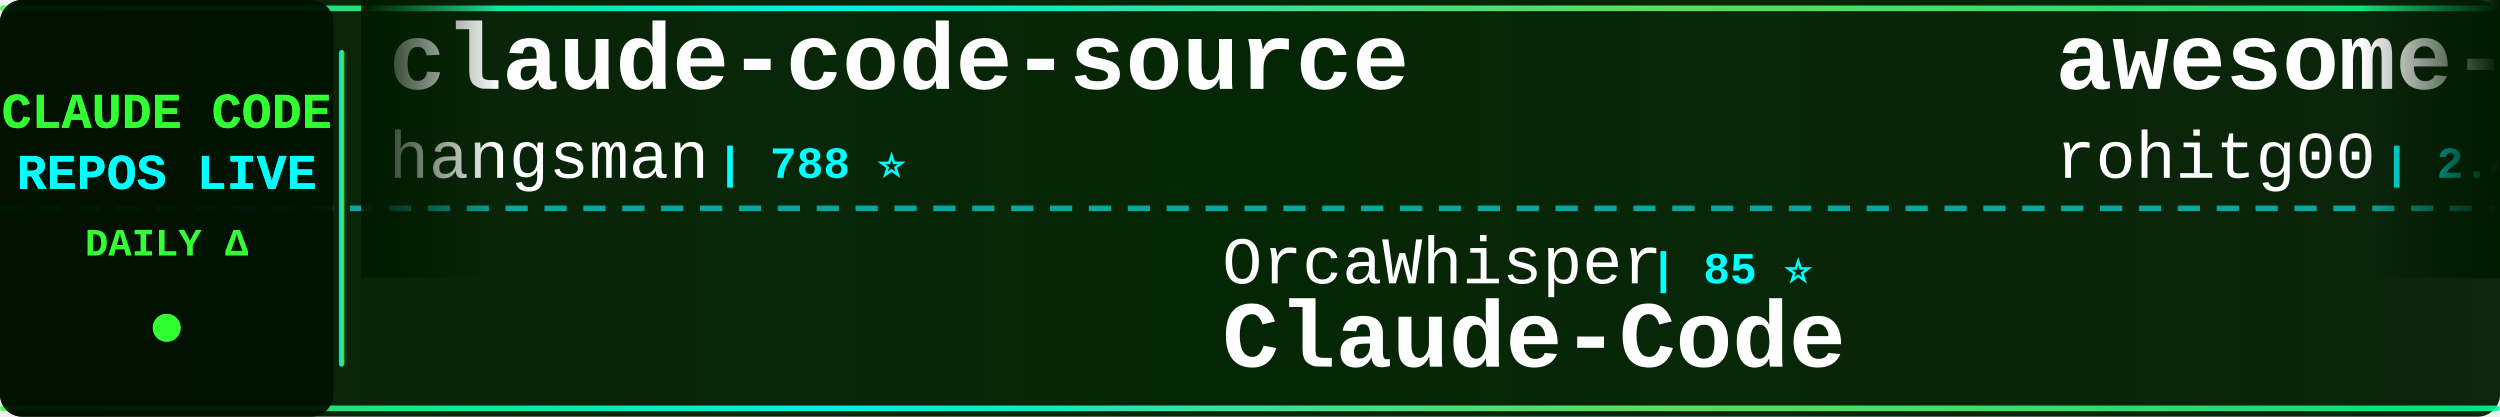
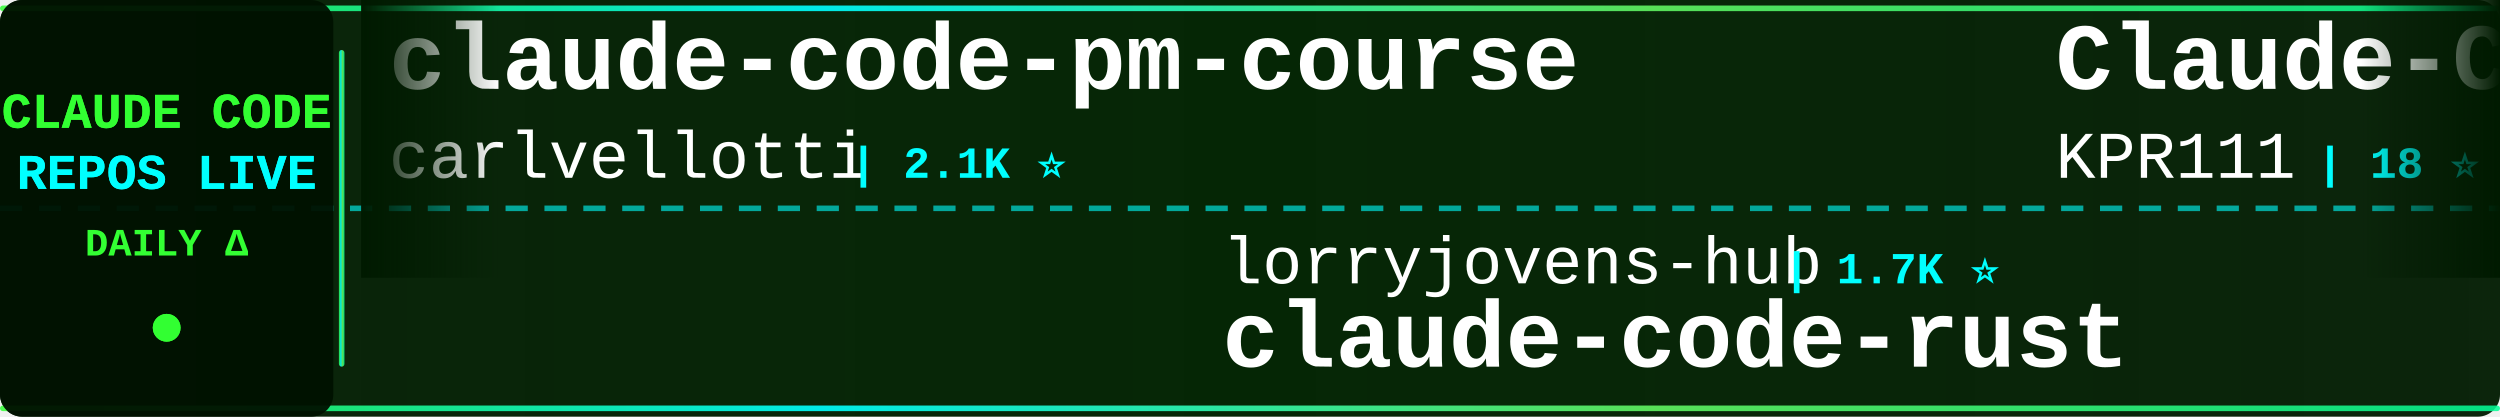
<svg xmlns="http://www.w3.org/2000/svg" width="900" height="150">
  <defs>
    <linearGradient id="tickerBg" x1="0%" y1="0%" x2="100%" y2="0%">
      <stop offset="0%" style="stop-color:#001a00;stop-opacity:0.95" />
      <stop offset="50%" style="stop-color:#002200;stop-opacity:0.98" />
      <stop offset="100%" style="stop-color:#001a00;stop-opacity:0.95" />
    </linearGradient>
    <linearGradient id="borderGrad" x1="0%" y1="0%" x2="100%" y2="0%">
      <stop offset="0%" style="stop-color:#33ff33;stop-opacity:0.85">
        <animate attributeName="stop-opacity" values="0.85;1;0.85" dur="2s" repeatCount="indefinite" />
      </stop>
      <stop offset="33%" style="stop-color:#00ffff;stop-opacity:0.9">
        <animate attributeName="stop-opacity" values="0.9;1;0.9" dur="2.2s" repeatCount="indefinite" />
      </stop>
      <stop offset="66%" style="stop-color:#66ff66;stop-opacity:0.85">
        <animate attributeName="stop-opacity" values="0.85;1;0.85" dur="1.8s" repeatCount="indefinite" />
      </stop>
      <stop offset="100%" style="stop-color:#00ff99;stop-opacity:0.85">
        <animate attributeName="stop-opacity" values="0.85;1;0.85" dur="2s" repeatCount="indefinite" />
      </stop>
    </linearGradient>
    <filter id="textGlow">
      <feGaussianBlur stdDeviation="0.1" result="coloredBlur" />
      <feMerge>
        <feMergeNode in="coloredBlur" />
        <feMergeNode in="SourceGraphic" />
      </feMerge>
    </filter>
    <filter id="metricGlow">
      <feGaussianBlur stdDeviation="0.2" result="coloredBlur" />
      <feMerge>
        <feMergeNode in="coloredBlur" />
        <feMergeNode in="SourceGraphic" />
      </feMerge>
    </filter>
    <linearGradient id="leftFade" x1="0%" y1="0%" x2="100%" y2="0%">
      <stop offset="0%" style="stop-color:#001a00;stop-opacity:1" />
      <stop offset="100%" style="stop-color:#001a00;stop-opacity:0" />
    </linearGradient>
    <linearGradient id="rightFade" x1="0%" y1="0%" x2="100%" y2="0%">
      <stop offset="0%" style="stop-color:#001a00;stop-opacity:0" />
      <stop offset="100%" style="stop-color:#001a00;stop-opacity:1" />
    </linearGradient>
  </defs>
  <rect width="900" height="150" fill="url(#tickerBg)" rx="8" />
  <rect x="0" y="2" width="900" height="2" fill="url(#borderGrad)" rx="1" />
  <rect x="0" y="146" width="900" height="2" fill="url(#borderGrad)" rx="1" />
  <line x1="0" y1="75" x2="900" y2="75" stroke="#00ffff" stroke-width="2" stroke-dasharray="8 6" opacity="0.6" />
  <rect x="0" y="0" width="120" height="150" fill="#001100" opacity="0.95" rx="8" />
  <text x="60" y="46" font-family="'Courier New', monospace" font-size="18" font-weight="bold" fill="#33ff33" text-anchor="middle" filter="url(#textGlow)">
    CLAUDE CODE
  </text>
  <text x="60" y="68" font-family="'Courier New', monospace" font-size="18" font-weight="bold" fill="#00ffff" text-anchor="middle" filter="url(#textGlow)">
    REPOS LIVE
  </text>
  <text x="60" y="92" font-family="'Courier New', monospace" font-size="14" font-weight="bold" fill="#33ff33" text-anchor="middle">
    DAILY Δ
  </text>
  <circle cx="60" cy="118" r="5" fill="#33ff33" filter="url(#metricGlow)">
    <animate attributeName="r" values="4;6;4" dur="1.5s" repeatCount="indefinite" />
    <animate attributeName="opacity" values="0.6;1;0.6" dur="1.5s" repeatCount="indefinite" />
  </circle>
  <rect x="122" y="18" width="2" height="114" fill="url(#borderGrad)" rx="1" />
  <clipPath id="tickerClip">
    <rect x="130" y="0" width="770" height="150" />
  </clipPath>
  <g clip-path="url(#tickerClip)">
    <g id="tickerItems">
      <animateTransform attributeName="transform" attributeType="XML" type="translate" from="0 0" to="-3000 0" dur="54s" repeatCount="indefinite" />
      <g transform="translate(0, 0)">
-         <text x="140" y="32" font-family="'Courier New', monospace" font-size="34" font-weight="bold" fill="#ffffff">claude-code-source</text>
-         <text x="140" y="64" font-family="'Courier New', monospace" font-size="24" font-weight="normal" fill="#ffffff" opacity="1.0">hangsman</text>
-         <text x="258" y="64" font-family="'Courier New', monospace" font-size="16" font-weight="bold" fill="#00ffff"> | 788 ⭐</text>
+         <text x="140" y="32" font-family="'Courier New', monospace" font-size="34" font-weight="bold" fill="#ffffff">claude-code-pm-course</text>
+         <text x="140" y="64" font-family="'Courier New', monospace" font-size="24" font-weight="normal" fill="#ffffff" opacity="1.0">carlvellotti</text>
+         <text x="306" y="64" font-family="'Courier New', monospace" font-size="16" font-weight="bold" fill="#00ffff"> | 2.1K ⭐</text>
      </g>
      <g transform="translate(300, 0)">
-         <text x="140" y="102" font-family="'Courier New', monospace" font-size="24" font-weight="normal" fill="#ffffff" opacity="1.0">OrcaWhisper</text>
-         <text x="294" y="102" font-family="'Courier New', monospace" font-size="16" font-weight="bold" fill="#00ffff"> | 85 ⭐</text>
-         <text x="140" y="132" font-family="'Courier New', monospace" font-size="34" font-weight="bold" fill="#ffffff">Claude-Code</text>
+         <text x="140" y="102" font-family="'Courier New', monospace" font-size="24" font-weight="normal" fill="#ffffff" opacity="1.0">lorryjovens-hub</text>
+         <text x="342" y="102" font-family="'Courier New', monospace" font-size="16" font-weight="bold" fill="#00ffff"> | 1.7K ⭐</text>
+         <text x="140" y="132" font-family="'Courier New', monospace" font-size="34" font-weight="bold" fill="#ffffff">claude-code-rust</text>
      </g>
      <g transform="translate(600, 0)">
-         <text x="140" y="32" font-family="'Courier New', monospace" font-size="34" font-weight="bold" fill="#ffffff">awesome-claude-code-tool...</text>
-         <text x="140" y="64" font-family="'Courier New', monospace" font-size="24" font-weight="normal" fill="#ffffff" opacity="1.0">rohitg00</text>
-         <text x="258" y="64" font-family="'Courier New', monospace" font-size="16" font-weight="bold" fill="#00ffff"> | 2.4K ⭐ +3</text>
+         <text x="140" y="32" font-family="'Courier New', monospace" font-size="34" font-weight="bold" fill="#ffffff">Claude-Code</text>
+         <text x="140" y="64" font-family="'Courier New', monospace" font-size="24" font-weight="normal" fill="#ffffff" opacity="1.0">KPR111</text>
+         <text x="234" y="64" font-family="'Courier New', monospace" font-size="16" font-weight="bold" fill="#00ffff"> | 18 ⭐</text>
      </g>
      <g transform="translate(900, 0)">
-         <text x="140" y="102" font-family="'Courier New', monospace" font-size="24" font-weight="normal" fill="#ffffff" opacity="1.0">OneRedOak</text>
-         <text x="270" y="102" font-family="'Courier New', monospace" font-size="16" font-weight="bold" fill="#00ffff"> | 3.9K ⭐</text>
-         <text x="140" y="132" font-family="'Courier New', monospace" font-size="34" font-weight="bold" fill="#ffffff">claude-code-workflows</text>
+         <text x="140" y="102" font-family="'Courier New', monospace" font-size="24" font-weight="normal" fill="#ffffff" opacity="1.0">davila7</text>
+         <text x="246" y="102" font-family="'Courier New', monospace" font-size="16" font-weight="bold" fill="#00ffff"> | 29.8K ⭐ +49</text>
+         <text x="140" y="132" font-family="'Courier New', monospace" font-size="34" font-weight="bold" fill="#ffffff">claude-code-templates</text>
      </g>
      <g transform="translate(1200, 0)">
-         <text x="140" y="32" font-family="'Courier New', monospace" font-size="34" font-weight="bold" fill="#ffffff">claude-code-proxy</text>
-         <text x="140" y="64" font-family="'Courier New', monospace" font-size="24" font-weight="normal" fill="#ffffff" opacity="1.0">1rgs</text>
-         <text x="210" y="64" font-family="'Courier New', monospace" font-size="16" font-weight="bold" fill="#00ffff"> | 3.7K ⭐ +3</text>
+         <text x="140" y="32" font-family="'Courier New', monospace" font-size="34" font-weight="bold" fill="#ffffff">claude-code-hub</text>
+         <text x="140" y="64" font-family="'Courier New', monospace" font-size="24" font-weight="normal" fill="#ffffff" opacity="1.0">ding113</text>
+         <text x="246" y="64" font-family="'Courier New', monospace" font-size="16" font-weight="bold" fill="#00ffff"> | 3.3K ⭐ +2</text>
      </g>
      <g transform="translate(1500, 0)">
-         <text x="140" y="102" font-family="'Courier New', monospace" font-size="24" font-weight="normal" fill="#ffffff" opacity="1.0">ponponon</text>
-         <text x="258" y="102" font-family="'Courier New', monospace" font-size="16" font-weight="bold" fill="#00ffff"> | 2.3K ⭐</text>
-         <text x="140" y="132" font-family="'Courier New', monospace" font-size="34" font-weight="bold" fill="#ffffff">claude_code_src</text>
+         <text x="140" y="102" font-family="'Courier New', monospace" font-size="24" font-weight="normal" fill="#ffffff" opacity="1.0">Alishahryar1</text>
+         <text x="306" y="102" font-family="'Courier New', monospace" font-size="16" font-weight="bold" fill="#00ffff"> | 41.1K ⭐ +292</text>
+         <text x="140" y="132" font-family="'Courier New', monospace" font-size="34" font-weight="bold" fill="#ffffff">free-claude-code</text>
      </g>
      <g transform="translate(1800, 0)">
-         <text x="140" y="32" font-family="'Courier New', monospace" font-size="34" font-weight="bold" fill="#ffffff">collection-claude-code-s...</text>
-         <text x="140" y="64" font-family="'Courier New', monospace" font-size="24" font-weight="normal" fill="#ffffff" opacity="1.0">chauncygu</text>
-         <text x="270" y="64" font-family="'Courier New', monospace" font-size="16" font-weight="bold" fill="#00ffff"> | 2.8K ⭐ +2</text>
+         <text x="140" y="32" font-family="'Courier New', monospace" font-size="34" font-weight="bold" fill="#ffffff">claude-code-cli</text>
+         <text x="140" y="64" font-family="'Courier New', monospace" font-size="24" font-weight="normal" fill="#ffffff" opacity="1.0">huangserva</text>
+         <text x="282" y="64" font-family="'Courier New', monospace" font-size="16" font-weight="bold" fill="#00ffff"> | 622 ⭐ +1</text>
      </g>
      <g transform="translate(2100, 0)">
-         <text x="140" y="102" font-family="'Courier New', monospace" font-size="24" font-weight="normal" fill="#ffffff" opacity="1.0">Chachamaru127</text>
-         <text x="318" y="102" font-family="'Courier New', monospace" font-size="16" font-weight="bold" fill="#00ffff"> | 3.0K ⭐ +6</text>
-         <text x="140" y="132" font-family="'Courier New', monospace" font-size="34" font-weight="bold" fill="#ffffff">claude-code-harness</text>
+         <text x="140" y="102" font-family="'Courier New', monospace" font-size="24" font-weight="normal" fill="#ffffff" opacity="1.0">feiskyer</text>
+         <text x="258" y="102" font-family="'Courier New', monospace" font-size="16" font-weight="bold" fill="#00ffff"> | 1.6K ⭐ +2</text>
+         <text x="140" y="132" font-family="'Courier New', monospace" font-size="34" font-weight="bold" fill="#ffffff">claude-code-settings</text>
      </g>
      <g transform="translate(2400, 0)">
-         <text x="140" y="32" font-family="'Courier New', monospace" font-size="34" font-weight="bold" fill="#ffffff">claude-code-ultimate-gui...</text>
-         <text x="140" y="64" font-family="'Courier New', monospace" font-size="24" font-weight="normal" fill="#ffffff" opacity="1.0">FlorianBruniaux</text>
-         <text x="342" y="64" font-family="'Courier New', monospace" font-size="16" font-weight="bold" fill="#00ffff"> | 5.5K ⭐ +9</text>
+         <text x="140" y="32" font-family="'Courier New', monospace" font-size="34" font-weight="bold" fill="#ffffff">claude-code-local</text>
+         <text x="140" y="64" font-family="'Courier New', monospace" font-size="24" font-weight="normal" fill="#ffffff" opacity="1.0">nicedreamzapp</text>
+         <text x="318" y="64" font-family="'Courier New', monospace" font-size="16" font-weight="bold" fill="#00ffff"> | 3.0K ⭐ +3</text>
      </g>
      <g transform="translate(2700, 0)">
-         <text x="140" y="102" font-family="'Courier New', monospace" font-size="24" font-weight="normal" fill="#ffffff" opacity="1.0">VoltAgent</text>
-         <text x="270" y="102" font-family="'Courier New', monospace" font-size="16" font-weight="bold" fill="#00ffff"> | 23.5K ⭐ +41</text>
-         <text x="140" y="132" font-family="'Courier New', monospace" font-size="34" font-weight="bold" fill="#ffffff">awesome-claude-code-suba...</text>
+         <text x="140" y="102" font-family="'Courier New', monospace" font-size="24" font-weight="normal" fill="#ffffff" opacity="1.0">Pimzino</text>
+         <text x="246" y="102" font-family="'Courier New', monospace" font-size="16" font-weight="bold" fill="#00ffff"> | 3.8K ⭐ +1</text>
+         <text x="140" y="132" font-family="'Courier New', monospace" font-size="34" font-weight="bold" fill="#ffffff">claude-code-spec-workflo...</text>
      </g>
      <g transform="translate(3000, 0)">
-         <text x="140" y="32" font-family="'Courier New', monospace" font-size="34" font-weight="bold" fill="#ffffff">claude-code-source</text>
-         <text x="140" y="64" font-family="'Courier New', monospace" font-size="24" font-weight="normal" fill="#ffffff" opacity="1.0">hangsman</text>
-         <text x="258" y="64" font-family="'Courier New', monospace" font-size="16" font-weight="bold" fill="#00ffff"> | 788 ⭐</text>
+         <text x="140" y="32" font-family="'Courier New', monospace" font-size="34" font-weight="bold" fill="#ffffff">claude-code-pm-course</text>
+         <text x="140" y="64" font-family="'Courier New', monospace" font-size="24" font-weight="normal" fill="#ffffff" opacity="1.0">carlvellotti</text>
+         <text x="306" y="64" font-family="'Courier New', monospace" font-size="16" font-weight="bold" fill="#00ffff"> | 2.1K ⭐</text>
      </g>
      <g transform="translate(3300, 0)">
-         <text x="140" y="102" font-family="'Courier New', monospace" font-size="24" font-weight="normal" fill="#ffffff" opacity="1.0">OrcaWhisper</text>
-         <text x="294" y="102" font-family="'Courier New', monospace" font-size="16" font-weight="bold" fill="#00ffff"> | 85 ⭐</text>
-         <text x="140" y="132" font-family="'Courier New', monospace" font-size="34" font-weight="bold" fill="#ffffff">Claude-Code</text>
+         <text x="140" y="102" font-family="'Courier New', monospace" font-size="24" font-weight="normal" fill="#ffffff" opacity="1.0">lorryjovens-hub</text>
+         <text x="342" y="102" font-family="'Courier New', monospace" font-size="16" font-weight="bold" fill="#00ffff"> | 1.7K ⭐</text>
+         <text x="140" y="132" font-family="'Courier New', monospace" font-size="34" font-weight="bold" fill="#ffffff">claude-code-rust</text>
      </g>
      <g transform="translate(3600, 0)">
-         <text x="140" y="32" font-family="'Courier New', monospace" font-size="34" font-weight="bold" fill="#ffffff">awesome-claude-code-tool...</text>
-         <text x="140" y="64" font-family="'Courier New', monospace" font-size="24" font-weight="normal" fill="#ffffff" opacity="1.0">rohitg00</text>
-         <text x="258" y="64" font-family="'Courier New', monospace" font-size="16" font-weight="bold" fill="#00ffff"> | 2.4K ⭐ +3</text>
+         <text x="140" y="32" font-family="'Courier New', monospace" font-size="34" font-weight="bold" fill="#ffffff">Claude-Code</text>
+         <text x="140" y="64" font-family="'Courier New', monospace" font-size="24" font-weight="normal" fill="#ffffff" opacity="1.0">KPR111</text>
+         <text x="234" y="64" font-family="'Courier New', monospace" font-size="16" font-weight="bold" fill="#00ffff"> | 18 ⭐</text>
      </g>
      <g transform="translate(3900, 0)">
-         <text x="140" y="102" font-family="'Courier New', monospace" font-size="24" font-weight="normal" fill="#ffffff" opacity="1.0">OneRedOak</text>
-         <text x="270" y="102" font-family="'Courier New', monospace" font-size="16" font-weight="bold" fill="#00ffff"> | 3.9K ⭐</text>
-         <text x="140" y="132" font-family="'Courier New', monospace" font-size="34" font-weight="bold" fill="#ffffff">claude-code-workflows</text>
+         <text x="140" y="102" font-family="'Courier New', monospace" font-size="24" font-weight="normal" fill="#ffffff" opacity="1.0">davila7</text>
+         <text x="246" y="102" font-family="'Courier New', monospace" font-size="16" font-weight="bold" fill="#00ffff"> | 29.8K ⭐ +49</text>
+         <text x="140" y="132" font-family="'Courier New', monospace" font-size="34" font-weight="bold" fill="#ffffff">claude-code-templates</text>
      </g>
    </g>
  </g>
  <rect x="130" y="0" width="50" height="100" fill="url(#leftFade)" />
  <rect x="850" y="0" width="50" height="100" fill="url(#rightFade)" />
</svg>
